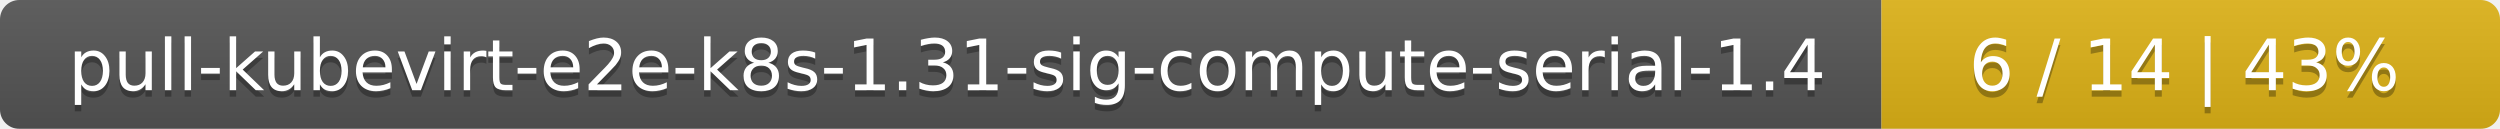
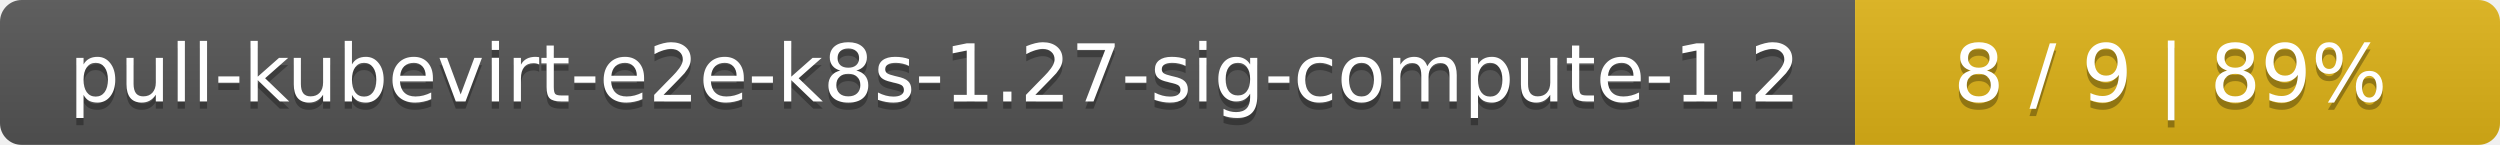
- <svg xmlns="http://www.w3.org/2000/svg" width="388" height="20">
+ <svg xmlns="http://www.w3.org/2000/svg" width="345" height="20">
  <linearGradient id="smooth" x2="0" y2="100%">
    <stop offset="0" stop-color="#bbb" stop-opacity=".1" />
    <stop offset="1" stop-opacity=".1" />
  </linearGradient>
  <mask id="round">
-     <rect width="388" height="20" rx="3" fill="#fff" />
+     <rect width="345" height="20" rx="3" fill="#fff" />
  </mask>
  <g mask="url(#round)">
-     <rect width="292" height="20" fill="#555" />
-     <rect x="292" width="96" height="20" fill="#dfb317" />
-     <rect width="388" height="20" fill="url(#smooth)" />
+     <rect width="256" height="20" fill="#555" />
+     <rect x="256" width="89" height="20" fill="#dfb317" />
+     <rect width="345" height="20" fill="url(#smooth)" />
  </g>
  <g fill="#fff" text-anchor="middle" font-family="DejaVu Sans,Verdana,Geneva,sans-serif" font-size="11">
-     <text x="147" y="15" fill="#010101" fill-opacity=".3">pull-kubevirt-e2e-k8s-1.31-sig-compute-serial-1.4</text>
-     <text x="147" y="14">pull-kubevirt-e2e-k8s-1.31-sig-compute-serial-1.4</text>
-     <text x="339" y="15" fill="#010101" fill-opacity=".3">6 / 14    |    43%</text>
-     <text x="339" y="14">6 / 14    |    43%</text>
+     <text x="129" y="15" fill="#010101" fill-opacity=".3">pull-kubevirt-e2e-k8s-1.27-sig-compute-1.2</text>
+     <text x="129" y="14">pull-kubevirt-e2e-k8s-1.27-sig-compute-1.2</text>
+     <text x="299.5" y="15" fill="#010101" fill-opacity=".3">8 / 9    |    89%</text>
+     <text x="299.5" y="14">8 / 9    |    89%</text>
  </g>
</svg>
